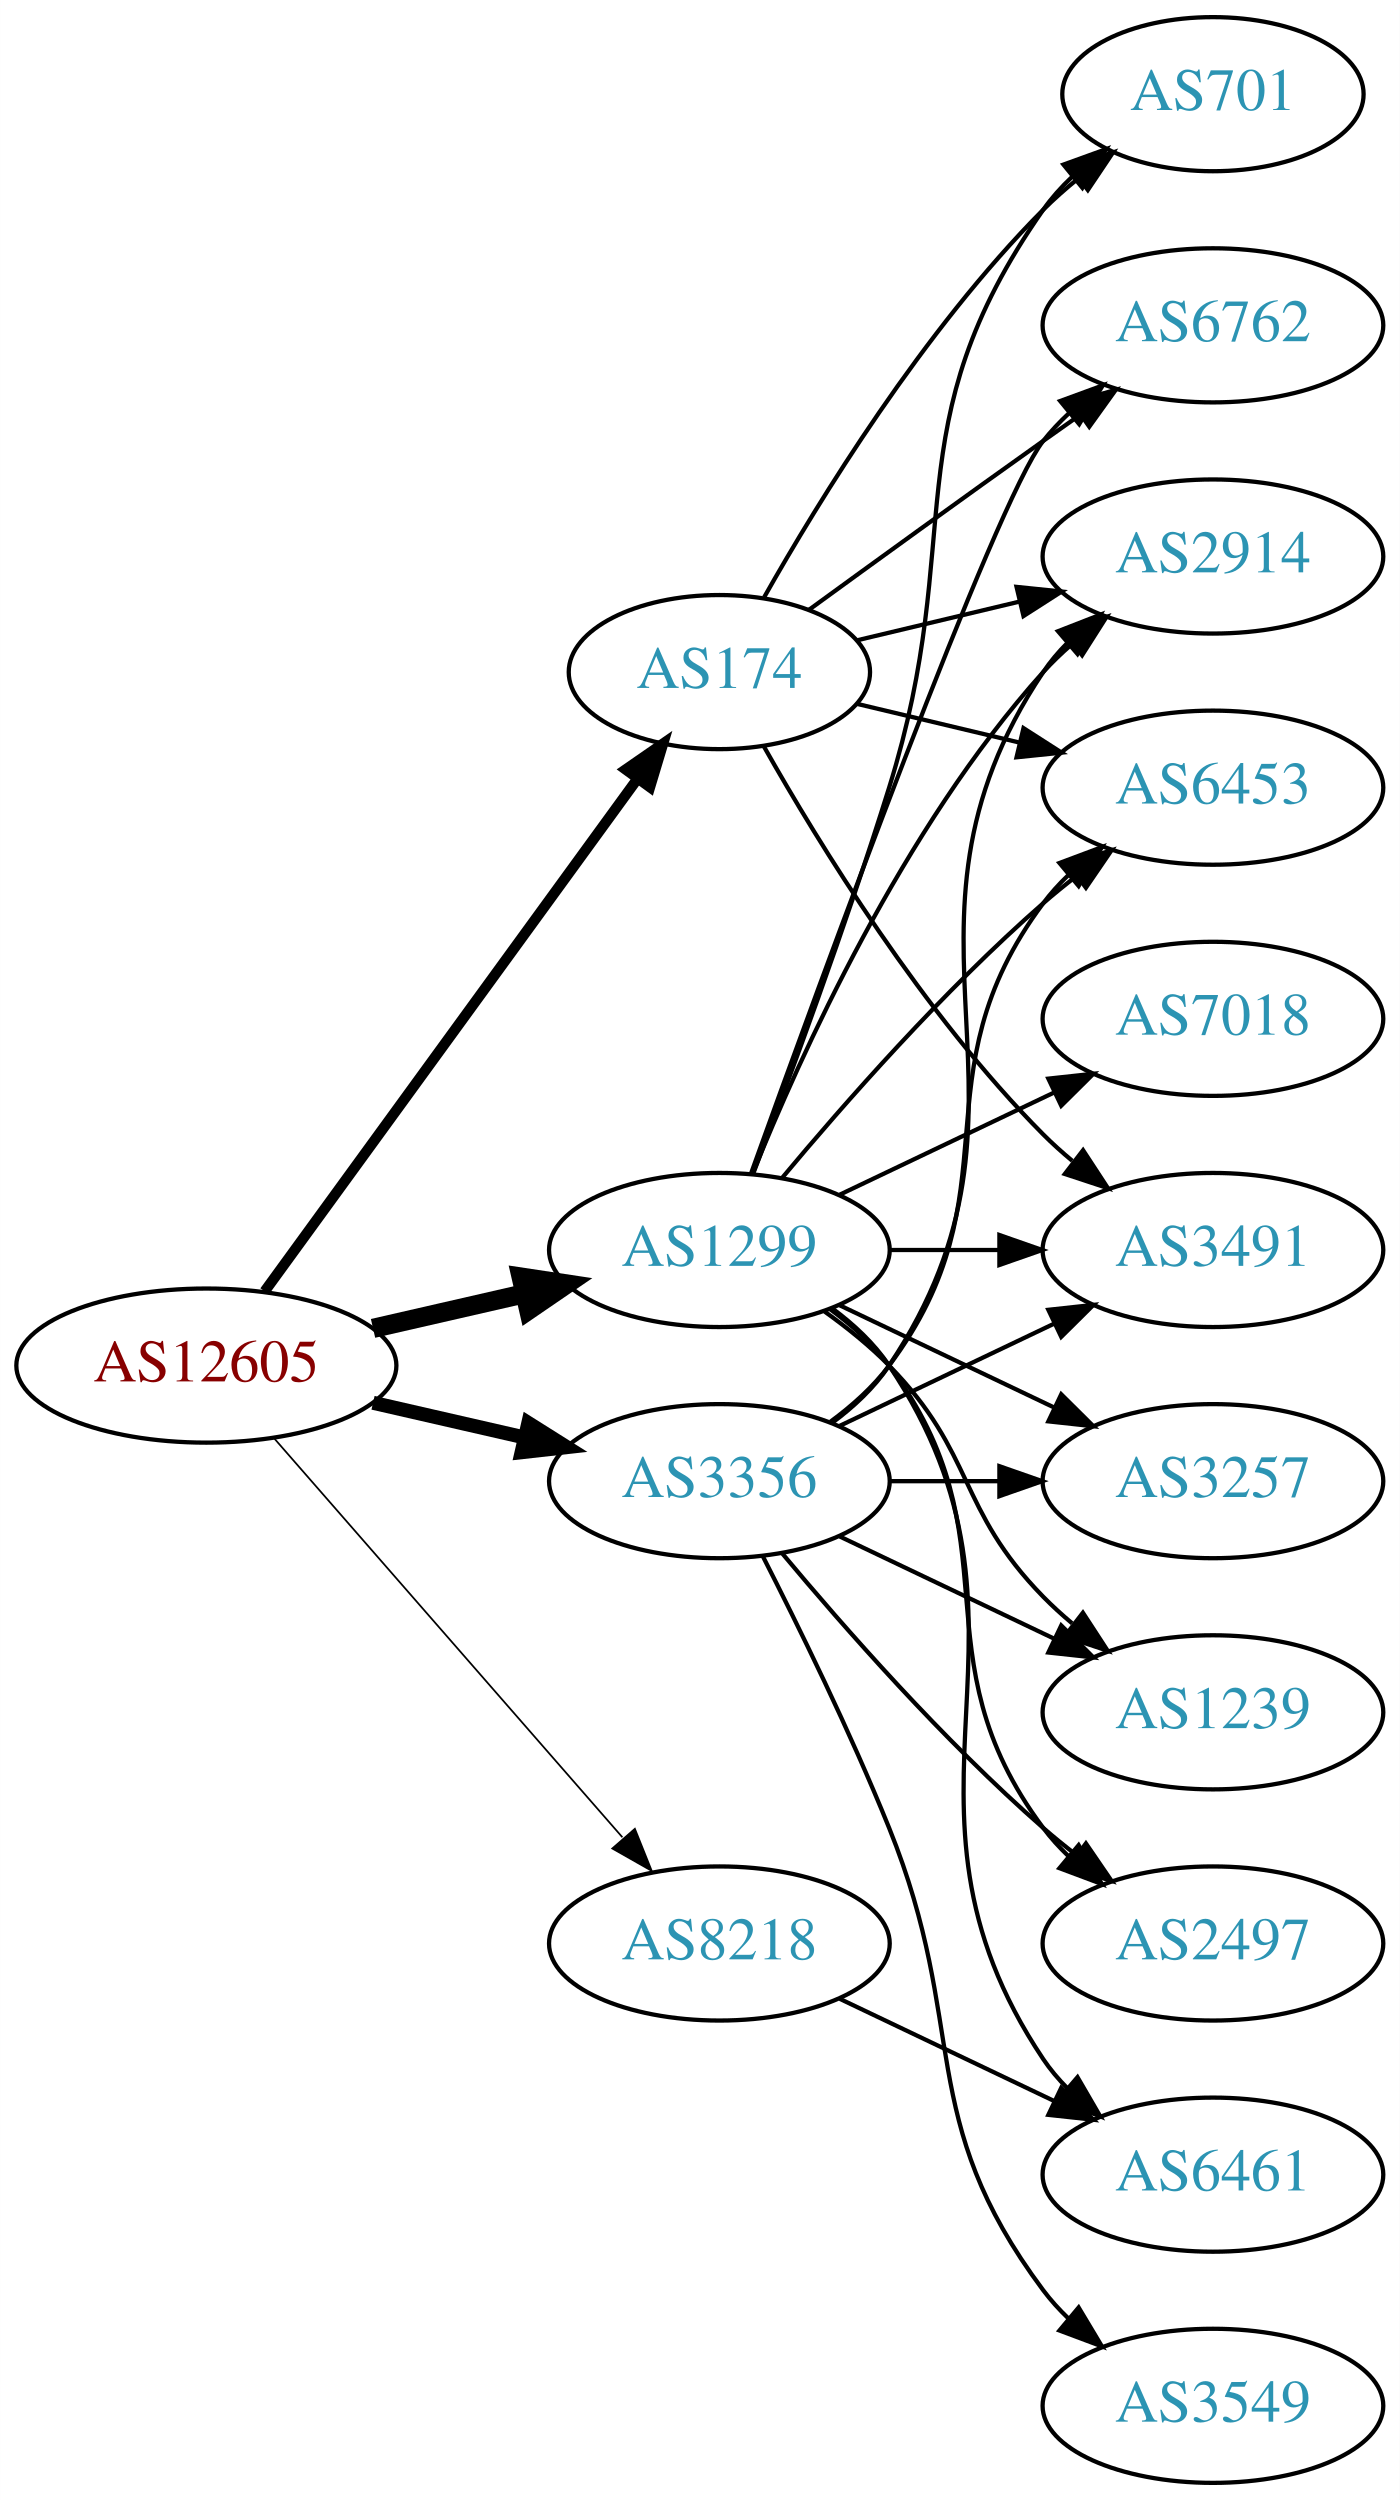
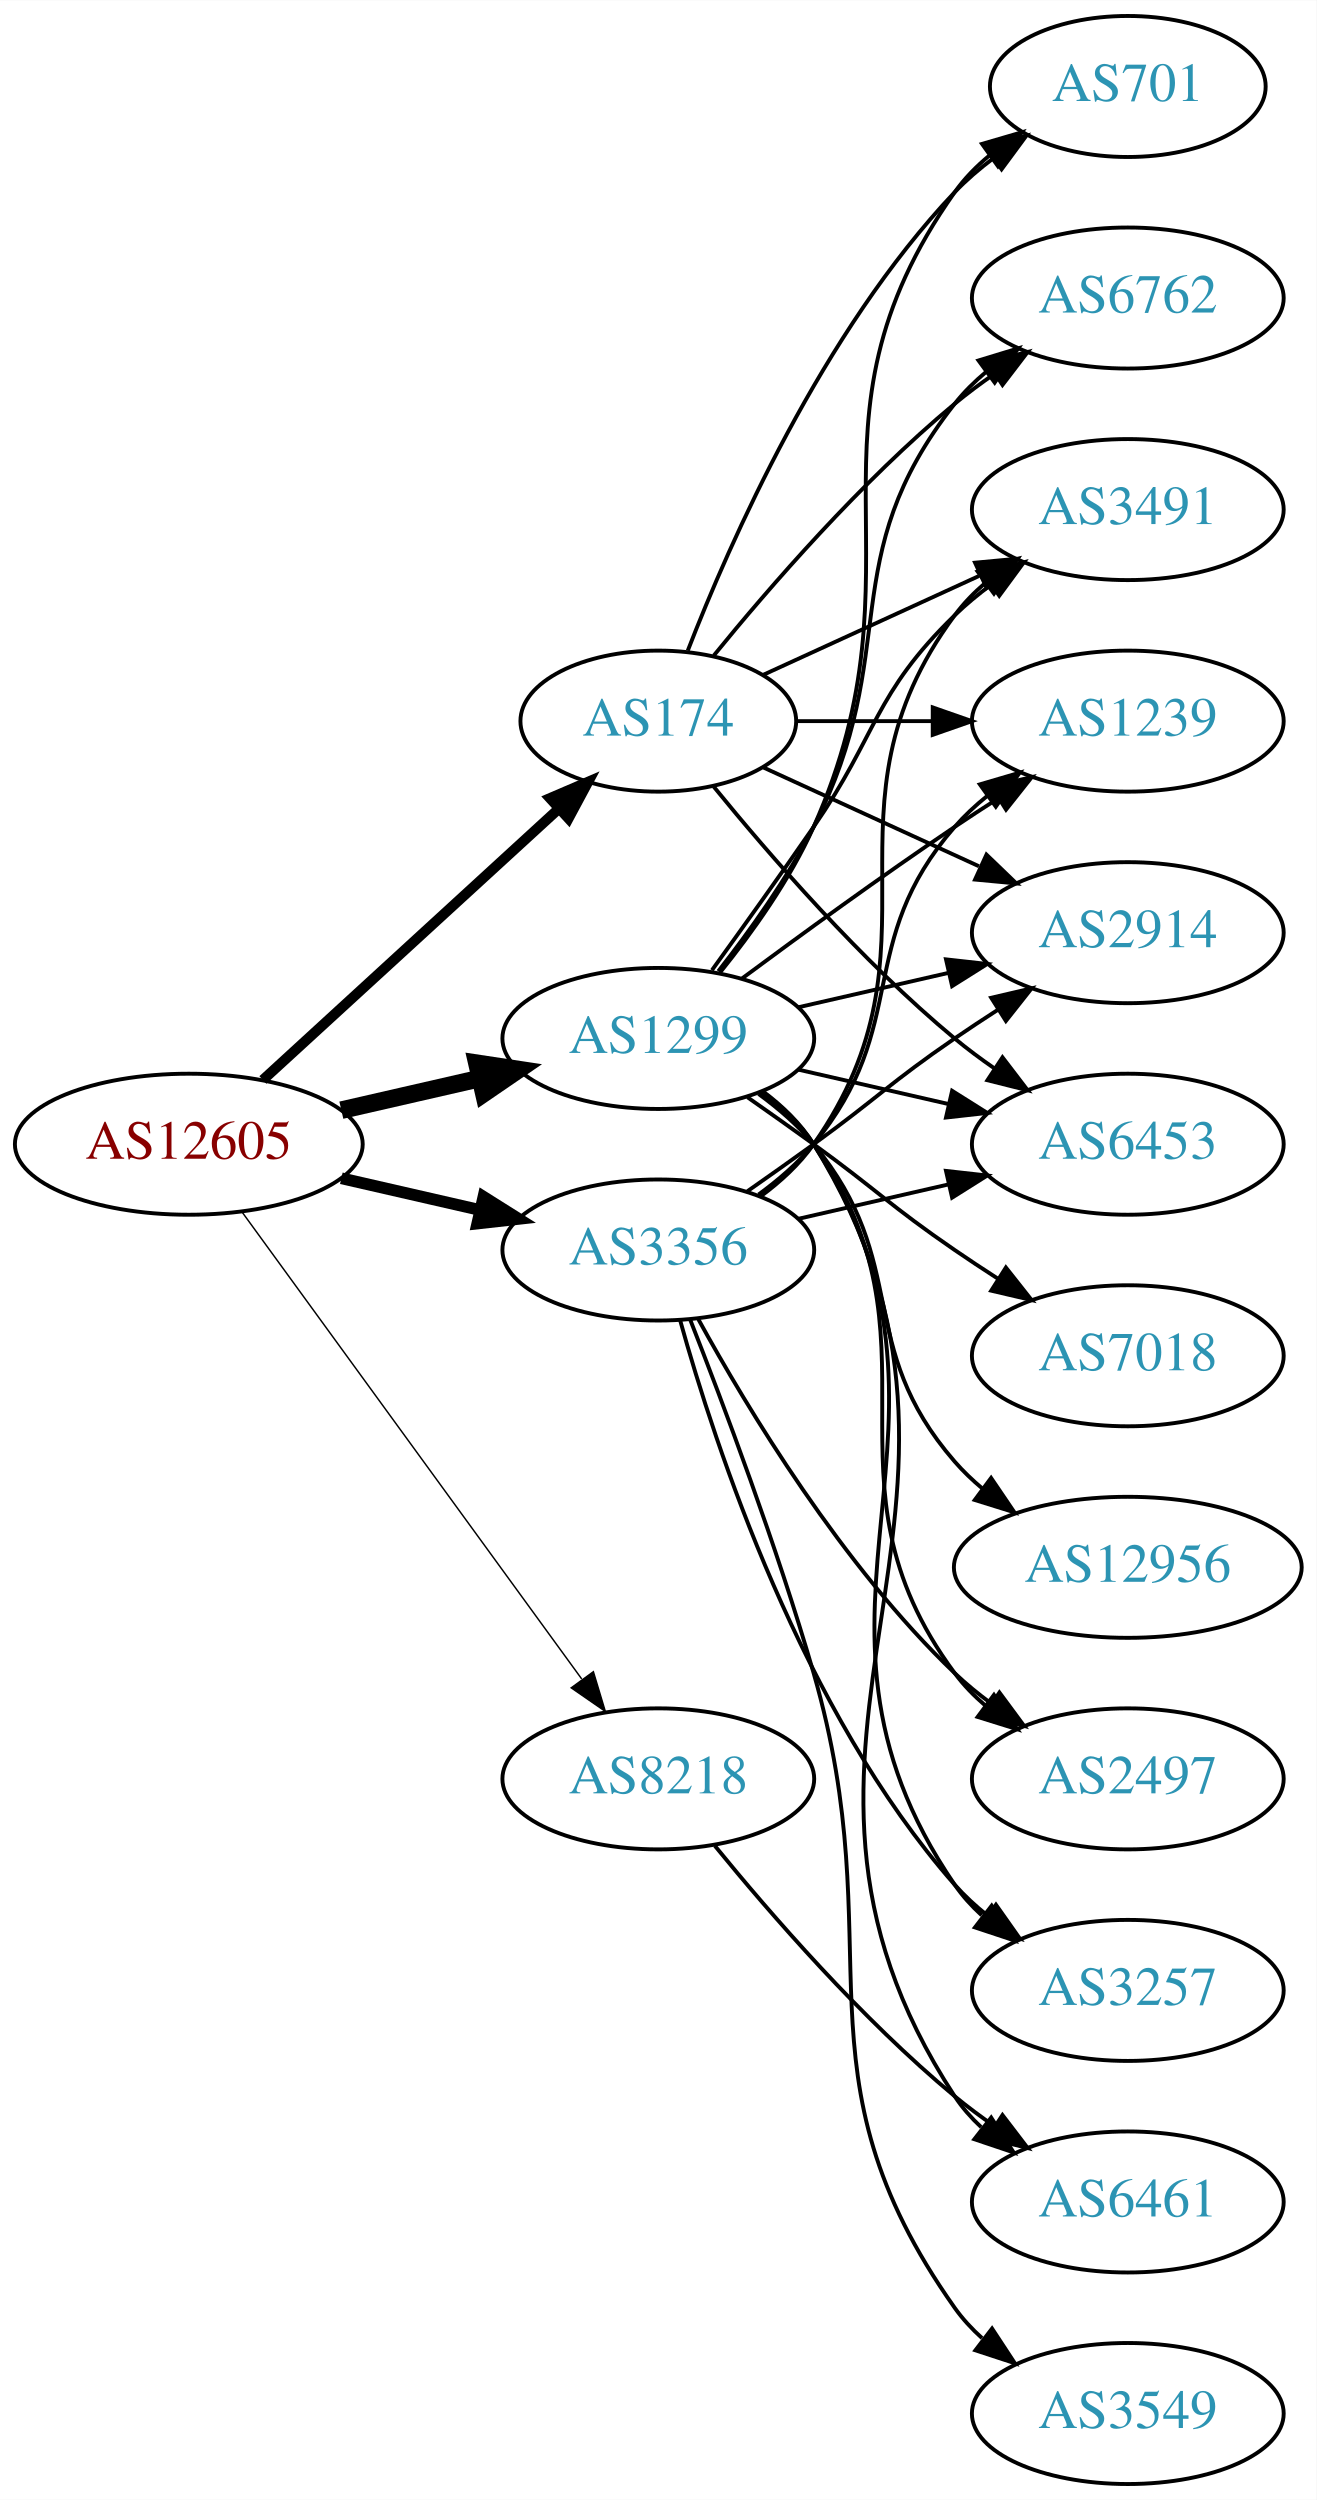
- <svg xmlns="http://www.w3.org/2000/svg" xmlns:xlink="http://www.w3.org/1999/xlink" width="327pt" height="584pt" viewBox="0.00 0.00 326.98 584.00">
-   <g id="graph0" class="graph" transform="scale(1 1) rotate(0) translate(4 580)">
-     <polygon fill="white" stroke="none" points="-4,4 -4,-580 322.978,-580 322.978,4 -4,4" />
+ <svg xmlns="http://www.w3.org/2000/svg" xmlns:xlink="http://www.w3.org/1999/xlink" width="336pt" height="638pt" viewBox="0.00 0.00 336.08 638.00">
+   <g id="graph0" class="graph" transform="scale(1 1) rotate(0) translate(4 634)">
+     <polygon fill="white" stroke="none" points="-4,4 -4,-634 332.077,-634 332.077,4 -4,4" />
    <g id="node1" class="node">
      <g id="a_node1">
        <a xlink:href="/asn/12605" xlink:title="AS12605 ~ Linz, Austria [AT]">
-           <ellipse fill="#ffffff" stroke="black" cx="44.196" cy="-261" rx="44.393" ry="18" />
-           <text text-anchor="middle" x="44.196" y="-257.3" font-family="Times,serif" font-size="14.00" fill="#880000">AS12605</text>
+           <ellipse fill="#ffffff" stroke="black" cx="44.196" cy="-342" rx="44.393" ry="18" />
+           <text text-anchor="middle" x="44.196" y="-338.3" font-family="Times,serif" font-size="14.00" fill="#880000">AS12605</text>
        </a>
      </g>
    </g>
    <g id="node2" class="node">
      <g id="a_node2">
        <a xlink:href="/asn/174" xlink:title="AS174 ~ Cogent Communications [US]">
-           <ellipse fill="#ffffff" stroke="black" cx="164.039" cy="-423" rx="35.194" ry="18" />
-           <text text-anchor="middle" x="164.039" y="-419.3" font-family="Times,serif" font-size="14.00" fill="#2c94b3">AS174</text>
+           <ellipse fill="#ffffff" stroke="black" cx="164.039" cy="-450" rx="35.194" ry="18" />
+           <text text-anchor="middle" x="164.039" y="-446.3" font-family="Times,serif" font-size="14.00" fill="#2c94b3">AS174</text>
        </a>
      </g>
    </g>
    <g id="edge1" class="edge">
-       <path fill="none" stroke="black" stroke-width="2.455" d="M57.807,-278.337C78.737,-307.109 120.727,-364.834 144.858,-398.007" />
-       <polygon fill="black" stroke="black" stroke-width="2.455" points="142.158,-400.245 150.871,-406.273 147.819,-396.128 142.158,-400.245" />
+       <path fill="none" stroke="black" stroke-width="2.625" d="M63.094,-358.403C83.252,-376.878 116.129,-407.009 138.632,-427.632" />
+       <polygon fill="black" stroke="black" stroke-width="2.625" points="136.384,-430.319 146.121,-434.496 141.114,-425.159 136.384,-430.319" />
    </g>
    <g id="node3" class="node">
      <g id="a_node3">
        <a xlink:href="/asn/1299" xlink:title="AS1299 ~ Telia Carrier [EU]">
-           <ellipse fill="#ffffff" stroke="black" cx="164.039" cy="-288" rx="39.794" ry="18" />
-           <text text-anchor="middle" x="164.039" y="-284.3" font-family="Times,serif" font-size="14.00" fill="#2c94b3">AS1299</text>
+           <ellipse fill="#ffffff" stroke="black" cx="164.039" cy="-369" rx="39.794" ry="18" />
+           <text text-anchor="middle" x="164.039" y="-365.3" font-family="Times,serif" font-size="14.00" fill="#2c94b3">AS1299</text>
        </a>
      </g>
    </g>
    <g id="edge2" class="edge">
-       <path fill="none" stroke="black" stroke-width="4.5" d="M83.131,-269.692C94.371,-272.267 106.784,-275.111 118.407,-277.774" />
-       <polygon fill="black" stroke="black" stroke-width="4.5" points="117.742,-281.661 128.369,-280.057 119.501,-273.985 117.742,-281.661" />
+       <path fill="none" stroke="black" stroke-width="4.5" d="M83.131,-350.692C94.371,-353.267 106.784,-356.111 118.407,-358.774" />
+       <polygon fill="black" stroke="black" stroke-width="4.5" points="117.742,-362.661 128.369,-361.057 119.501,-354.985 117.742,-362.661" />
    </g>
    <g id="node4" class="node">
      <g id="a_node4">
        <a xlink:href="/asn/3356" xlink:title="AS3356 ~ Level 3 Parent, LLC [US]">
-           <ellipse fill="#ffffff" stroke="black" cx="164.039" cy="-234" rx="39.794" ry="18" />
-           <text text-anchor="middle" x="164.039" y="-230.3" font-family="Times,serif" font-size="14.00" fill="#2c94b3">AS3356</text>
+           <ellipse fill="#ffffff" stroke="black" cx="164.039" cy="-315" rx="39.794" ry="18" />
+           <text text-anchor="middle" x="164.039" y="-311.3" font-family="Times,serif" font-size="14.00" fill="#2c94b3">AS3356</text>
        </a>
      </g>
    </g>
    <g id="edge3" class="edge">
-       <path fill="none" stroke="black" stroke-width="3.273" d="M83.131,-252.308C94.371,-249.733 106.784,-246.889 118.407,-244.226" />
-       <polygon fill="black" stroke="black" stroke-width="3.273" points="119.403,-247.588 128.369,-241.943 117.84,-240.765 119.403,-247.588" />
+       <path fill="none" stroke="black" stroke-width="3" d="M83.131,-333.308C94.371,-330.733 106.784,-327.889 118.407,-325.226" />
+       <polygon fill="black" stroke="black" stroke-width="3" points="119.403,-328.588 128.369,-322.943 117.84,-321.765 119.403,-328.588" />
    </g>
    <g id="node5" class="node">
      <g id="a_node5">
        <a xlink:href="/asn/8218" xlink:title="AS8218 ~ legacy Neotelecoms [FR]">
-           <ellipse fill="#ffffff" stroke="black" cx="164.039" cy="-126" rx="39.794" ry="18" />
-           <text text-anchor="middle" x="164.039" y="-122.3" font-family="Times,serif" font-size="14.00" fill="#2c94b3">AS8218</text>
+           <ellipse fill="#ffffff" stroke="black" cx="164.039" cy="-180" rx="39.794" ry="18" />
+           <text text-anchor="middle" x="164.039" y="-176.3" font-family="Times,serif" font-size="14.00" fill="#2c94b3">AS8218</text>
        </a>
      </g>
    </g>
    <g id="edge4" class="edge">
-       <path fill="none" stroke="black" stroke-width="0.409" d="M60.121,-243.902C80.663,-220.369 117.782,-177.845 141.379,-150.813" />
-       <polygon fill="black" stroke="black" stroke-width="0.409" points="144.296,-152.794 148.235,-142.959 139.022,-148.191 144.296,-152.794" />
+       <path fill="none" stroke="black" stroke-width="0.375" d="M57.807,-324.663C78.628,-296.04 120.29,-238.767 144.479,-205.514" />
+       <polygon fill="black" stroke="black" stroke-width="0.375" points="147.466,-207.358 150.518,-197.212 141.805,-203.24 147.466,-207.358" />
    </g>
    <g id="node6" class="node">
      <g id="a_node6">
-         <a xlink:href="/asn/6762" xlink:title="AS6762 ~ TELECOM ITALIA SPARKLE S.p.A. [IT]">
-           <ellipse fill="#ffffff" stroke="black" cx="279.332" cy="-504" rx="39.794" ry="18" />
-           <text text-anchor="middle" x="279.332" y="-500.3" font-family="Times,serif" font-size="14.00" fill="#2c94b3">AS6762</text>
+         <a xlink:href="/asn/701" xlink:title="AS701 ~ UUNET [US]">
+           <ellipse fill="#ffffff" stroke="black" cx="283.881" cy="-612" rx="35.194" ry="18" />
+           <text text-anchor="middle" x="283.881" y="-608.3" font-family="Times,serif" font-size="14.00" fill="#2c94b3">AS701</text>
        </a>
      </g>
    </g>
    <g id="edge5" class="edge">
-       <path fill="none" stroke="black" d="M184.935,-437.529C199.936,-448.45 221.043,-463.747 239.685,-477 242.506,-479.005 245.449,-481.085 248.397,-483.159" />
-       <polygon fill="black" stroke="black" points="246.424,-486.05 256.621,-488.926 250.443,-480.319 246.424,-486.05" />
+       <path fill="none" stroke="black" d="M171.562,-467.994C182.312,-495.728 205.969,-549.429 239.685,-585 242.628,-588.105 246.001,-591.001 249.537,-593.655" />
+       <polygon fill="black" stroke="black" points="247.722,-596.654 257.956,-599.397 251.666,-590.871 247.722,-596.654" />
    </g>
    <g id="node7" class="node">
      <g id="a_node7">
-         <a xlink:href="/asn/701" xlink:title="AS701 ~ UUNET [US]">
-           <ellipse fill="#ffffff" stroke="black" cx="279.332" cy="-558" rx="35.194" ry="18" />
-           <text text-anchor="middle" x="279.332" y="-554.3" font-family="Times,serif" font-size="14.00" fill="#2c94b3">AS701</text>
+         <a xlink:href="/asn/3491" xlink:title="AS3491 ~ PCCW Global, Inc. [US]">
+           <ellipse fill="#ffffff" stroke="black" cx="283.881" cy="-504" rx="39.794" ry="18" />
+           <text text-anchor="middle" x="283.881" y="-500.3" font-family="Times,serif" font-size="14.00" fill="#2c94b3">AS3491</text>
        </a>
      </g>
    </g>
    <g id="edge6" class="edge">
-       <path fill="none" stroke="black" d="M174.498,-440.49C187.28,-463.096 211.712,-502.886 239.685,-531 242.185,-533.513 244.946,-535.949 247.807,-538.261" />
-       <polygon fill="black" stroke="black" points="245.905,-541.21 256.004,-544.413 250.108,-535.611 245.905,-541.21" />
+       <path fill="none" stroke="black" d="M190.9,-461.851C207.02,-469.238 228.023,-478.862 245.888,-487.048" />
+       <polygon fill="black" stroke="black" points="244.89,-490.441 255.439,-491.425 247.806,-484.077 244.89,-490.441" />
    </g>
    <g id="node8" class="node">
      <g id="a_node8">
-         <a xlink:href="/asn/3491" xlink:title="AS3491 ~ PCCW Global, Inc. [US]">
-           <ellipse fill="#ffffff" stroke="black" cx="279.332" cy="-288" rx="39.794" ry="18" />
-           <text text-anchor="middle" x="279.332" y="-284.3" font-family="Times,serif" font-size="14.00" fill="#2c94b3">AS3491</text>
+         <a xlink:href="/asn/1239" xlink:title="AS1239 ~ Sprint [US]">
+           <ellipse fill="#ffffff" stroke="black" cx="283.881" cy="-450" rx="39.794" ry="18" />
+           <text text-anchor="middle" x="283.881" y="-446.3" font-family="Times,serif" font-size="14.00" fill="#2c94b3">AS1239</text>
        </a>
      </g>
    </g>
    <g id="edge7" class="edge">
-       <path fill="none" stroke="black" d="M174.498,-405.51C187.28,-382.904 211.712,-343.114 239.685,-315 241.796,-312.879 244.092,-310.812 246.477,-308.829" />
-       <polygon fill="black" stroke="black" points="248.993,-311.31 254.793,-302.444 244.73,-305.758 248.993,-311.31" />
+       <path fill="none" stroke="black" d="M199.44,-450C210.264,-450 222.432,-450 234.059,-450" />
+       <polygon fill="black" stroke="black" points="234.09,-453.5 244.09,-450 234.09,-446.5 234.09,-453.5" />
    </g>
    <g id="node9" class="node">
      <g id="a_node9">
-         <a xlink:href="/asn/2914" xlink:title="AS2914 ~ NTT America, Inc. [US]">
-           <ellipse fill="#ffffff" stroke="black" cx="279.332" cy="-450" rx="39.794" ry="18" />
-           <text text-anchor="middle" x="279.332" y="-446.3" font-family="Times,serif" font-size="14.00" fill="#2c94b3">AS2914</text>
+         <a xlink:href="/asn/6762" xlink:title="AS6762 ~ TELECOM ITALIA SPARKLE S.p.A. [IT]">
+           <ellipse fill="#ffffff" stroke="black" cx="283.881" cy="-558" rx="39.794" ry="18" />
+           <text text-anchor="middle" x="283.881" y="-554.3" font-family="Times,serif" font-size="14.00" fill="#2c94b3">AS6762</text>
        </a>
      </g>
    </g>
    <g id="edge8" class="edge">
-       <path fill="none" stroke="black" d="M196.296,-430.449C207.976,-433.233 221.472,-436.449 234.101,-439.459" />
-       <polygon fill="black" stroke="black" points="233.454,-442.903 243.993,-441.816 235.077,-436.093 233.454,-442.903" />
+       <path fill="none" stroke="black" d="M178.196,-466.743C192.281,-484.039 215.84,-511.223 239.685,-531 242.901,-533.668 246.402,-536.27 249.972,-538.741" />
+       <polygon fill="black" stroke="black" points="248.05,-541.666 258.329,-544.236 251.896,-535.817 248.05,-541.666" />
    </g>
    <g id="node10" class="node">
      <g id="a_node10">
-         <a xlink:href="/asn/6453" xlink:title="AS6453 ~ TATA COMMUNICATIONS (AMERICA) INC [US]">
-           <ellipse fill="#ffffff" stroke="black" cx="279.332" cy="-396" rx="39.794" ry="18" />
-           <text text-anchor="middle" x="279.332" y="-392.3" font-family="Times,serif" font-size="14.00" fill="#2c94b3">AS6453</text>
+         <a xlink:href="/asn/2914" xlink:title="AS2914 ~ NTT America, Inc. [US]">
+           <ellipse fill="#ffffff" stroke="black" cx="283.881" cy="-396" rx="39.794" ry="18" />
+           <text text-anchor="middle" x="283.881" y="-392.3" font-family="Times,serif" font-size="14.00" fill="#2c94b3">AS2914</text>
        </a>
      </g>
    </g>
    <g id="edge9" class="edge">
-       <path fill="none" stroke="black" d="M196.296,-415.551C207.976,-412.767 221.472,-409.551 234.101,-406.541" />
-       <polygon fill="black" stroke="black" points="235.077,-409.907 243.993,-404.184 233.454,-403.097 235.077,-409.907" />
-     </g>
-     <g id="edge18" class="edge">
-       <path fill="none" stroke="black" d="M171.412,-305.825C187.353,-350.151 228.478,-462.812 239.685,-477 241.493,-479.288 243.545,-481.462 245.74,-483.51" />
-       <polygon fill="black" stroke="black" points="243.651,-486.323 253.6,-489.966 248.094,-480.914 243.651,-486.323" />
-     </g>
-     <g id="edge15" class="edge">
-       <path fill="none" stroke="black" d="M171.926,-305.809C180.036,-327.094 193.671,-363.869 203.685,-396 222.162,-455.284 204.072,-480.131 239.685,-531 241.61,-533.749 243.909,-536.31 246.414,-538.673" />
-       <polygon fill="black" stroke="black" points="244.411,-541.555 254.375,-545.156 248.831,-536.127 244.411,-541.555" />
-     </g>
-     <g id="edge19" class="edge">
-       <path fill="none" stroke="black" d="M203.711,-288C211.914,-288 220.678,-288 229.21,-288" />
-       <polygon fill="black" stroke="black" points="229.449,-291.5 239.449,-288 229.449,-284.5 229.449,-291.5" />
-     </g>
-     <g id="edge10" class="edge">
-       <path fill="none" stroke="black" d="M171.786,-305.787C182.837,-333.243 206.891,-386.578 239.685,-423 241.688,-425.224 243.906,-427.363 246.239,-429.397" />
-       <polygon fill="black" stroke="black" points="244.437,-432.433 254.458,-435.873 248.769,-426.935 244.437,-432.433" />
-     </g>
-     <g id="edge17" class="edge">
-       <path fill="none" stroke="black" d="M178.669,-304.817C192.951,-321.929 216.498,-348.745 239.685,-369 242.151,-371.154 244.789,-373.294 247.487,-375.372" />
-       <polygon fill="black" stroke="black" points="245.512,-378.264 255.641,-381.37 249.66,-372.625 245.512,-378.264" />
+       <path fill="none" stroke="black" d="M190.9,-438.149C207.02,-430.762 228.023,-421.138 245.888,-412.952" />
+       <polygon fill="black" stroke="black" points="247.806,-415.923 255.439,-408.575 244.89,-409.559 247.806,-415.923" />
    </g>
    <g id="node11" class="node">
      <g id="a_node11">
-         <a xlink:href="/asn/6461" xlink:title="AS6461 ~ Zayo Bandwidth [US]">
-           <ellipse fill="#ffffff" stroke="black" cx="279.332" cy="-72" rx="39.794" ry="18" />
-           <text text-anchor="middle" x="279.332" y="-68.3" font-family="Times,serif" font-size="14.00" fill="#2c94b3">AS6461</text>
-         </a>
-       </g>
+         <a xlink:href="/asn/6453" xlink:title="AS6453 ~ TATA COMMUNICATIONS (AMERICA) INC [US]">
+           <ellipse fill="#ffffff" stroke="black" cx="283.881" cy="-342" rx="39.794" ry="18" />
+           <text text-anchor="middle" x="283.881" y="-338.3" font-family="Times,serif" font-size="14.00" fill="#2c94b3">AS6453</text>
+         </a>
+       </g>
+     </g>
+     <g id="edge10" class="edge">
+       <path fill="none" stroke="black" d="M178.196,-433.257C192.281,-415.961 215.84,-388.777 239.685,-369 242.901,-366.332 246.402,-363.73 249.972,-361.259" />
+       <polygon fill="black" stroke="black" points="251.896,-364.183 258.329,-355.764 248.05,-358.334 251.896,-364.183" />
+     </g>
+     <g id="edge21" class="edge">
+       <path fill="none" stroke="black" d="M179.85,-385.894C188.007,-396.025 197.669,-409.525 203.685,-423 233.755,-490.349 197.106,-524.775 239.685,-585 242.155,-588.493 245.234,-591.63 248.603,-594.421" />
+       <polygon fill="black" stroke="black" points="246.672,-597.343 256.843,-600.31 250.742,-591.648 246.672,-597.343" />
+     </g>
+     <g id="edge18" class="edge">
+       <path fill="none" stroke="black" d="M177.718,-386.406C185.333,-396.937 195.166,-410.67 203.685,-423 220.081,-446.731 218.992,-456.906 239.685,-477 242.53,-479.763 245.704,-482.386 249.004,-484.834" />
+       <polygon fill="black" stroke="black" points="247.121,-487.786 257.352,-490.538 251.07,-482.006 247.121,-487.786" />
    </g>
    <g id="edge11" class="edge">
-       <path fill="none" stroke="black" d="M190.358,-274.393C195.414,-270.649 200.225,-266.169 203.685,-261 244.71,-199.706 198.661,-160.294 239.685,-99 241.307,-96.577 243.226,-94.305 245.328,-92.19" />
-       <polygon fill="black" stroke="black" points="247.695,-94.771 253.013,-85.607 243.141,-89.454 247.695,-94.771" />
+       <path fill="none" stroke="black" d="M185.369,-384.277C200.231,-395.304 220.976,-410.407 239.685,-423 243.234,-425.389 246.984,-427.839 250.733,-430.242" />
+       <polygon fill="black" stroke="black" points="249.059,-433.325 259.381,-435.712 252.801,-427.409 249.059,-433.325" />
+     </g>
+     <g id="edge15" class="edge">
+       <path fill="none" stroke="black" d="M179.335,-386.14C187.321,-396.353 196.983,-409.853 203.685,-423 226.665,-468.077 208.386,-491.246 239.685,-531 242.01,-533.953 244.754,-536.67 247.713,-539.147" />
+       <polygon fill="black" stroke="black" points="245.772,-542.064 255.91,-545.145 249.906,-536.415 245.772,-542.064" />
+     </g>
+     <g id="edge12" class="edge">
+       <path fill="none" stroke="black" d="M199.758,-376.955C211.758,-379.704 225.379,-382.825 238.071,-385.733" />
+       <polygon fill="black" stroke="black" points="237.474,-389.187 248.003,-388.009 239.037,-382.364 237.474,-389.187" />
+     </g>
+     <g id="edge19" class="edge">
+       <path fill="none" stroke="black" d="M199.758,-361.045C211.758,-358.296 225.379,-355.175 238.071,-352.267" />
+       <polygon fill="black" stroke="black" points="239.037,-355.636 248.003,-349.991 237.474,-348.813 239.037,-355.636" />
    </g>
    <g id="node12" class="node">
      <g id="a_node12">
-         <a xlink:href="/asn/3257" xlink:title="AS3257 ~ GTT [DE]">
-           <ellipse fill="#ffffff" stroke="black" cx="279.332" cy="-234" rx="39.794" ry="18" />
-           <text text-anchor="middle" x="279.332" y="-230.3" font-family="Times,serif" font-size="14.00" fill="#2c94b3">AS3257</text>
-         </a>
-       </g>
-     </g>
-     <g id="edge12" class="edge">
-       <path fill="none" stroke="black" d="M192.175,-275.066C207.169,-267.919 225.99,-258.948 242.213,-251.215" />
-       <polygon fill="black" stroke="black" points="243.895,-254.291 251.417,-246.829 240.884,-247.972 243.895,-254.291" />
+         <a xlink:href="/asn/7018" xlink:title="AS7018 ~ AT&amp;T Services, Inc. [US]">
+           <ellipse fill="#ffffff" stroke="black" cx="283.881" cy="-288" rx="39.794" ry="18" />
+           <text text-anchor="middle" x="283.881" y="-284.3" font-family="Times,serif" font-size="14.00" fill="#2c94b3">AS7018</text>
+         </a>
+       </g>
+     </g>
+     <g id="edge13" class="edge">
+       <path fill="none" stroke="black" d="M186.796,-353.991C192.33,-350.121 198.249,-345.936 203.685,-342 219.885,-330.271 223.191,-326.311 239.685,-315 243.213,-312.581 246.951,-310.111 250.692,-307.698" />
+       <polygon fill="black" stroke="black" points="252.764,-310.528 259.333,-302.216 249.014,-304.618 252.764,-310.528" />
    </g>
    <g id="node13" class="node">
      <g id="a_node13">
-         <a xlink:href="/asn/1239" xlink:title="AS1239 ~ Sprint [US]">
-           <ellipse fill="#ffffff" stroke="black" cx="279.332" cy="-180" rx="39.794" ry="18" />
-           <text text-anchor="middle" x="279.332" y="-176.3" font-family="Times,serif" font-size="14.00" fill="#2c94b3">AS1239</text>
-         </a>
-       </g>
-     </g>
-     <g id="edge13" class="edge">
-       <path fill="none" stroke="black" d="M188.633,-273.611C193.889,-269.852 199.22,-265.563 203.685,-261 223.858,-240.383 219.513,-227.617 239.685,-207 241.778,-204.861 244.061,-202.782 246.438,-200.79" />
-       <polygon fill="black" stroke="black" points="248.956,-203.268 254.738,-194.389 244.681,-197.725 248.956,-203.268" />
+         <a xlink:href="/asn/2497" xlink:title="AS2497 ~ Internet Initiative Japan Inc. [JP]">
+           <ellipse fill="#ffffff" stroke="black" cx="283.881" cy="-180" rx="39.794" ry="18" />
+           <text text-anchor="middle" x="283.881" y="-176.3" font-family="Times,serif" font-size="14.00" fill="#2c94b3">AS2497</text>
+         </a>
+       </g>
+     </g>
+     <g id="edge14" class="edge">
+       <path fill="none" stroke="black" d="M190.198,-355.284C195.262,-351.545 200.118,-347.096 203.685,-342 239.299,-291.131 202.782,-256.941 239.685,-207 241.919,-203.977 244.601,-201.214 247.522,-198.707" />
+       <polygon fill="black" stroke="black" points="249.717,-201.437 255.666,-192.669 245.548,-195.814 249.717,-201.437" />
    </g>
    <g id="node14" class="node">
      <g id="a_node14">
-         <a xlink:href="/asn/2497" xlink:title="AS2497 ~ Internet Initiative Japan Inc. [JP]">
-           <ellipse fill="#ffffff" stroke="black" cx="279.332" cy="-126" rx="39.794" ry="18" />
-           <text text-anchor="middle" x="279.332" y="-122.3" font-family="Times,serif" font-size="14.00" fill="#2c94b3">AS2497</text>
-         </a>
-       </g>
-     </g>
-     <g id="edge14" class="edge">
-       <path fill="none" stroke="black" d="M189.969,-274.118C195.046,-270.389 199.964,-265.984 203.685,-261 233.957,-220.458 209.414,-193.542 239.685,-153 241.43,-150.664 243.437,-148.455 245.6,-146.383" />
-       <polygon fill="black" stroke="black" points="247.96,-148.973 253.401,-139.882 243.478,-143.595 247.96,-148.973" />
+         <a xlink:href="/asn/3257" xlink:title="AS3257 ~ GTT [DE]">
+           <ellipse fill="#ffffff" stroke="black" cx="283.881" cy="-126" rx="39.794" ry="18" />
+           <text text-anchor="middle" x="283.881" y="-122.3" font-family="Times,serif" font-size="14.00" fill="#2c94b3">AS3257</text>
+         </a>
+       </g>
+     </g>
+     <g id="edge16" class="edge">
+       <path fill="none" stroke="black" d="M190.475,-355.47C195.525,-351.722 200.304,-347.221 203.685,-342 250.16,-270.222 191.389,-223.566 239.685,-153 241.633,-150.154 243.99,-147.548 246.586,-145.176" />
+       <polygon fill="black" stroke="black" points="249.138,-147.628 254.922,-138.751 244.865,-142.083 249.138,-147.628" />
    </g>
    <g id="node15" class="node">
      <g id="a_node15">
-         <a xlink:href="/asn/7018" xlink:title="AS7018 ~ AT&amp;T Services, Inc. [US]">
-           <ellipse fill="#ffffff" stroke="black" cx="279.332" cy="-342" rx="39.794" ry="18" />
-           <text text-anchor="middle" x="279.332" y="-338.3" font-family="Times,serif" font-size="14.00" fill="#2c94b3">AS7018</text>
-         </a>
-       </g>
-     </g>
-     <g id="edge16" class="edge">
-       <path fill="none" stroke="black" d="M192.175,-300.934C207.169,-308.081 225.99,-317.052 242.213,-324.785" />
-       <polygon fill="black" stroke="black" points="240.884,-328.028 251.417,-329.171 243.895,-321.709 240.884,-328.028" />
-     </g>
-     <g id="edge23" class="edge">
-       <path fill="none" stroke="black" d="M192.175,-246.934C207.169,-254.081 225.99,-263.052 242.213,-270.785" />
-       <polygon fill="black" stroke="black" points="240.884,-274.028 251.417,-275.171 243.895,-267.709 240.884,-274.028" />
-     </g>
-     <g id="edge20" class="edge">
-       <path fill="none" stroke="black" d="M190.358,-247.607C195.414,-251.351 200.225,-255.831 203.685,-261 244.71,-322.294 198.661,-361.706 239.685,-423 241.307,-425.423 243.226,-427.695 245.328,-429.81" />
-       <polygon fill="black" stroke="black" points="243.141,-432.546 253.013,-436.393 247.695,-427.229 243.141,-432.546" />
-     </g>
-     <g id="edge24" class="edge">
-       <path fill="none" stroke="black" d="M189.969,-247.882C195.046,-251.611 199.964,-256.016 203.685,-261 233.957,-301.542 209.414,-328.458 239.685,-369 241.43,-371.336 243.437,-373.545 245.6,-375.617" />
-       <polygon fill="black" stroke="black" points="243.478,-378.405 253.401,-382.118 247.96,-373.027 243.478,-378.405" />
-     </g>
-     <g id="edge26" class="edge">
-       <path fill="none" stroke="black" d="M203.711,-234C211.914,-234 220.678,-234 229.21,-234" />
-       <polygon fill="black" stroke="black" points="229.449,-237.5 239.449,-234 229.449,-230.5 229.449,-237.5" />
-     </g>
-     <g id="edge21" class="edge">
-       <path fill="none" stroke="black" d="M192.175,-221.066C207.169,-213.919 225.99,-204.948 242.213,-197.215" />
-       <polygon fill="black" stroke="black" points="243.895,-200.291 251.417,-192.829 240.884,-193.972 243.895,-200.291" />
-     </g>
-     <g id="edge25" class="edge">
-       <path fill="none" stroke="black" d="M178.669,-217.183C192.951,-200.071 216.498,-173.255 239.685,-153 242.151,-150.846 244.789,-148.706 247.487,-146.628" />
-       <polygon fill="black" stroke="black" points="249.66,-149.375 255.641,-140.63 245.512,-143.736 249.66,-149.375" />
+         <a xlink:href="/asn/6461" xlink:title="AS6461 ~ Zayo Bandwidth [US]">
+           <ellipse fill="#ffffff" stroke="black" cx="283.881" cy="-72" rx="39.794" ry="18" />
+           <text text-anchor="middle" x="283.881" y="-68.3" font-family="Times,serif" font-size="14.00" fill="#2c94b3">AS6461</text>
+         </a>
+       </g>
+     </g>
+     <g id="edge17" class="edge">
+       <path fill="none" stroke="black" d="M190.635,-355.572C195.677,-351.819 200.412,-347.29 203.685,-342 261.126,-249.153 179.888,-190.347 239.685,-99 241.574,-96.114 243.89,-93.481 246.459,-91.091" />
+       <polygon fill="black" stroke="black" points="249.009,-93.541 254.751,-84.637 244.71,-88.017 249.009,-93.541" />
    </g>
    <g id="node16" class="node">
      <g id="a_node16">
+         <a xlink:href="/asn/12956" xlink:title="AS12956 ~ TELXIUS [ES]">
+           <ellipse fill="#ffffff" stroke="black" cx="283.881" cy="-234" rx="44.393" ry="18" />
+           <text text-anchor="middle" x="283.881" y="-230.3" font-family="Times,serif" font-size="14.00" fill="#2c94b3">AS12956</text>
+         </a>
+       </g>
+     </g>
+     <g id="edge20" class="edge">
+       <path fill="none" stroke="black" d="M189.619,-354.844C194.714,-351.128 199.728,-346.799 203.685,-342 228.75,-311.606 213.851,-290.742 239.685,-261 241.831,-258.53 244.259,-256.209 246.842,-254.047" />
+       <polygon fill="black" stroke="black" points="248.988,-256.814 254.934,-248.044 244.817,-251.192 248.988,-256.814" />
+     </g>
+     <g id="edge22" class="edge">
+       <path fill="none" stroke="black" d="M190.198,-328.716C195.262,-332.455 200.118,-336.904 203.685,-342 239.299,-392.869 202.782,-427.059 239.685,-477 241.919,-480.023 244.601,-482.786 247.522,-485.293" />
+       <polygon fill="black" stroke="black" points="245.548,-488.186 255.666,-491.331 249.717,-482.563 245.548,-488.186" />
+     </g>
+     <g id="edge26" class="edge">
+       <path fill="none" stroke="black" d="M189.619,-329.156C194.714,-332.872 199.728,-337.201 203.685,-342 228.75,-372.394 213.851,-393.258 239.685,-423 242.15,-425.838 244.987,-428.477 248.004,-430.906" />
+       <polygon fill="black" stroke="black" points="246.115,-433.858 256.282,-436.836 250.191,-428.167 246.115,-433.858" />
+     </g>
+     <g id="edge23" class="edge">
+       <path fill="none" stroke="black" d="M186.796,-330.009C192.33,-333.879 198.249,-338.064 203.685,-342 219.885,-353.729 223.191,-357.689 239.685,-369 243.213,-371.419 246.951,-373.889 250.692,-376.302" />
+       <polygon fill="black" stroke="black" points="249.014,-379.382 259.333,-381.784 252.764,-373.472 249.014,-379.382" />
+     </g>
+     <g id="edge24" class="edge">
+       <path fill="none" stroke="black" d="M199.758,-322.955C211.758,-325.704 225.379,-328.825 238.071,-331.733" />
+       <polygon fill="black" stroke="black" points="237.474,-335.187 248.003,-334.009 239.037,-328.364 237.474,-335.187" />
+     </g>
+     <g id="edge28" class="edge">
+       <path fill="none" stroke="black" d="M174.28,-297.287C186.825,-274.439 211.002,-234.389 239.685,-207 242.553,-204.261 245.742,-201.653 249.051,-199.215" />
+       <polygon fill="black" stroke="black" points="251.114,-202.044 257.411,-193.523 247.175,-196.258 251.114,-202.044" />
+     </g>
+     <g id="edge27" class="edge">
+       <path fill="none" stroke="black" d="M169.612,-297.054C178.517,-265.005 200.801,-197.158 239.685,-153 242.169,-150.179 245.019,-147.551 248.044,-145.129" />
+       <polygon fill="black" stroke="black" points="250.23,-147.869 256.334,-139.209 246.162,-142.172 250.23,-147.869" />
+     </g>
+     <g id="node17" class="node">
+       <g id="a_node17">
        <a xlink:href="/asn/3549" xlink:title="AS3549 ~ Level 3 Parent, LLC [US]">
-           <ellipse fill="#ffffff" stroke="black" cx="279.332" cy="-18" rx="39.794" ry="18" />
-           <text text-anchor="middle" x="279.332" y="-14.3" font-family="Times,serif" font-size="14.00" fill="#2c94b3">AS3549</text>
-         </a>
-       </g>
-     </g>
-     <g id="edge22" class="edge">
-       <path fill="none" stroke="black" d="M174.119,-216.583C182.388,-200.366 194.65,-175.397 203.685,-153 222.615,-106.078 209.414,-85.542 239.685,-45 241.43,-42.664 243.437,-40.455 245.6,-38.383" />
-       <polygon fill="black" stroke="black" points="247.96,-40.973 253.401,-31.882 243.478,-35.595 247.96,-40.973" />
-     </g>
-     <g id="edge27" class="edge">
-       <path fill="none" stroke="black" d="M192.175,-113.066C207.169,-105.919 225.99,-96.948 242.213,-89.215" />
-       <polygon fill="black" stroke="black" points="243.895,-92.291 251.417,-84.829 240.884,-85.972 243.895,-92.291" />
+           <ellipse fill="#ffffff" stroke="black" cx="283.881" cy="-18" rx="39.794" ry="18" />
+           <text text-anchor="middle" x="283.881" y="-14.3" font-family="Times,serif" font-size="14.00" fill="#2c94b3">AS3549</text>
+         </a>
+       </g>
+     </g>
+     <g id="edge25" class="edge">
+       <path fill="none" stroke="black" d="M172.16,-297.261C180.496,-276.044 194.347,-239.334 203.685,-207 224.15,-136.14 197.106,-105.225 239.685,-45 241.676,-42.184 244.063,-39.599 246.679,-37.24" />
+       <polygon fill="black" stroke="black" points="249.232,-39.694 255.048,-30.838 244.978,-34.135 249.232,-39.694" />
+     </g>
+     <g id="edge29" class="edge">
+       <path fill="none" stroke="black" d="M178.458,-162.935C192.572,-145.625 215.987,-118.655 239.685,-99 242.901,-96.332 246.402,-93.73 249.972,-91.259" />
+       <polygon fill="black" stroke="black" points="251.896,-94.183 258.329,-85.764 248.05,-88.334 251.896,-94.183" />
    </g>
  </g>
</svg>
